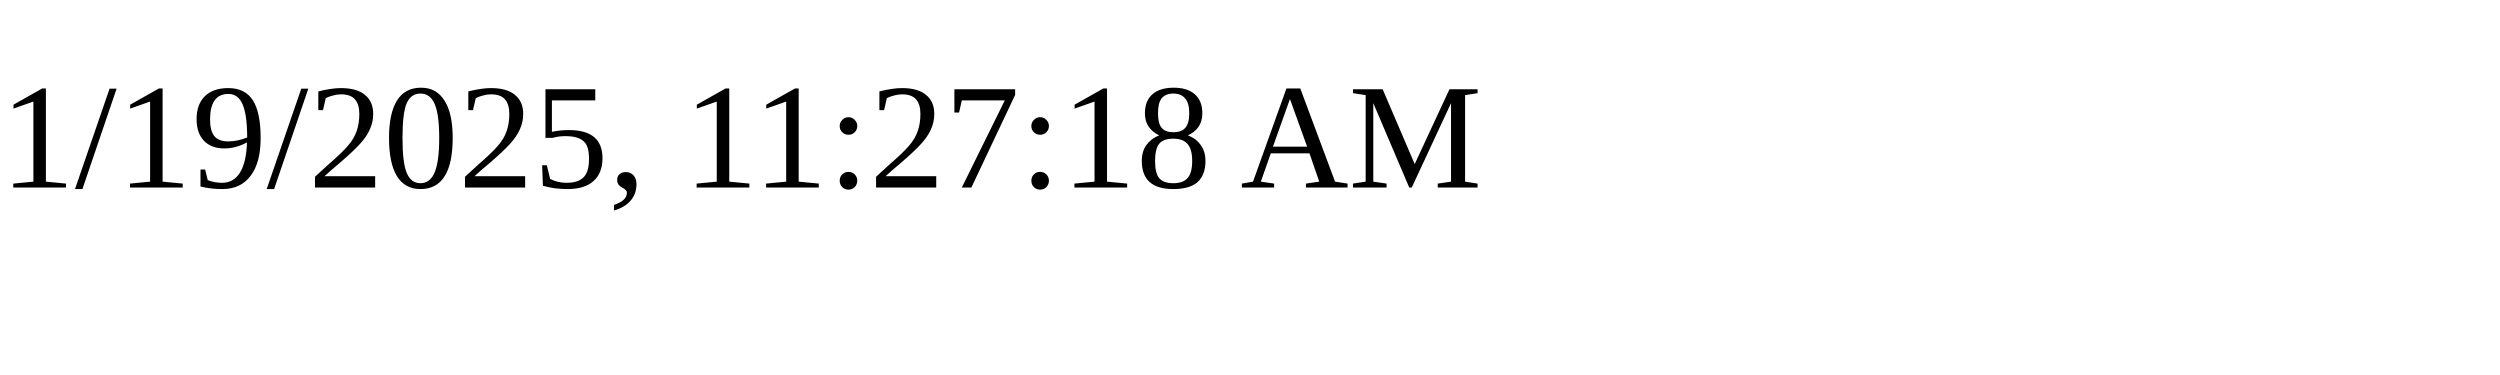
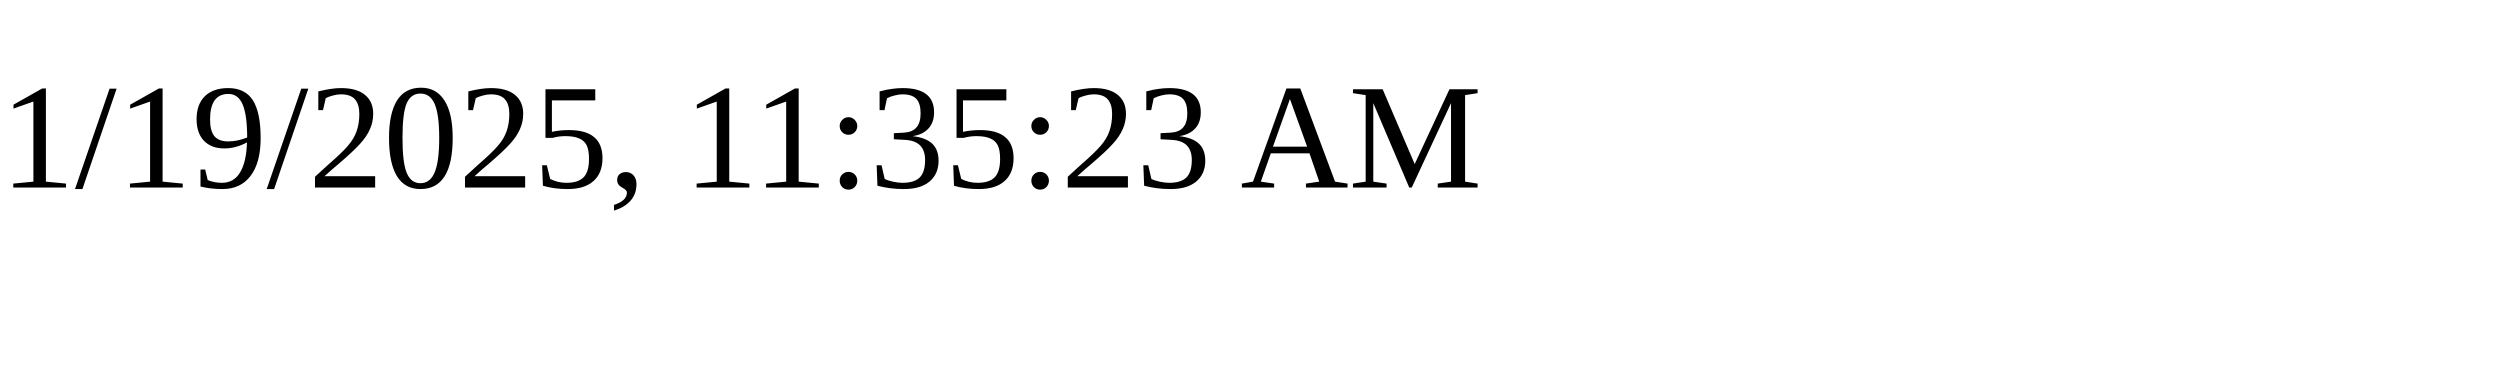
<svg xmlns="http://www.w3.org/2000/svg" height="30" width="200">
-   <text x="0" y="15">1/19/2025, 11:27:18 AM</text>
+   <text x="0" y="15">1/19/2025, 11:35:23 AM</text>
</svg>
